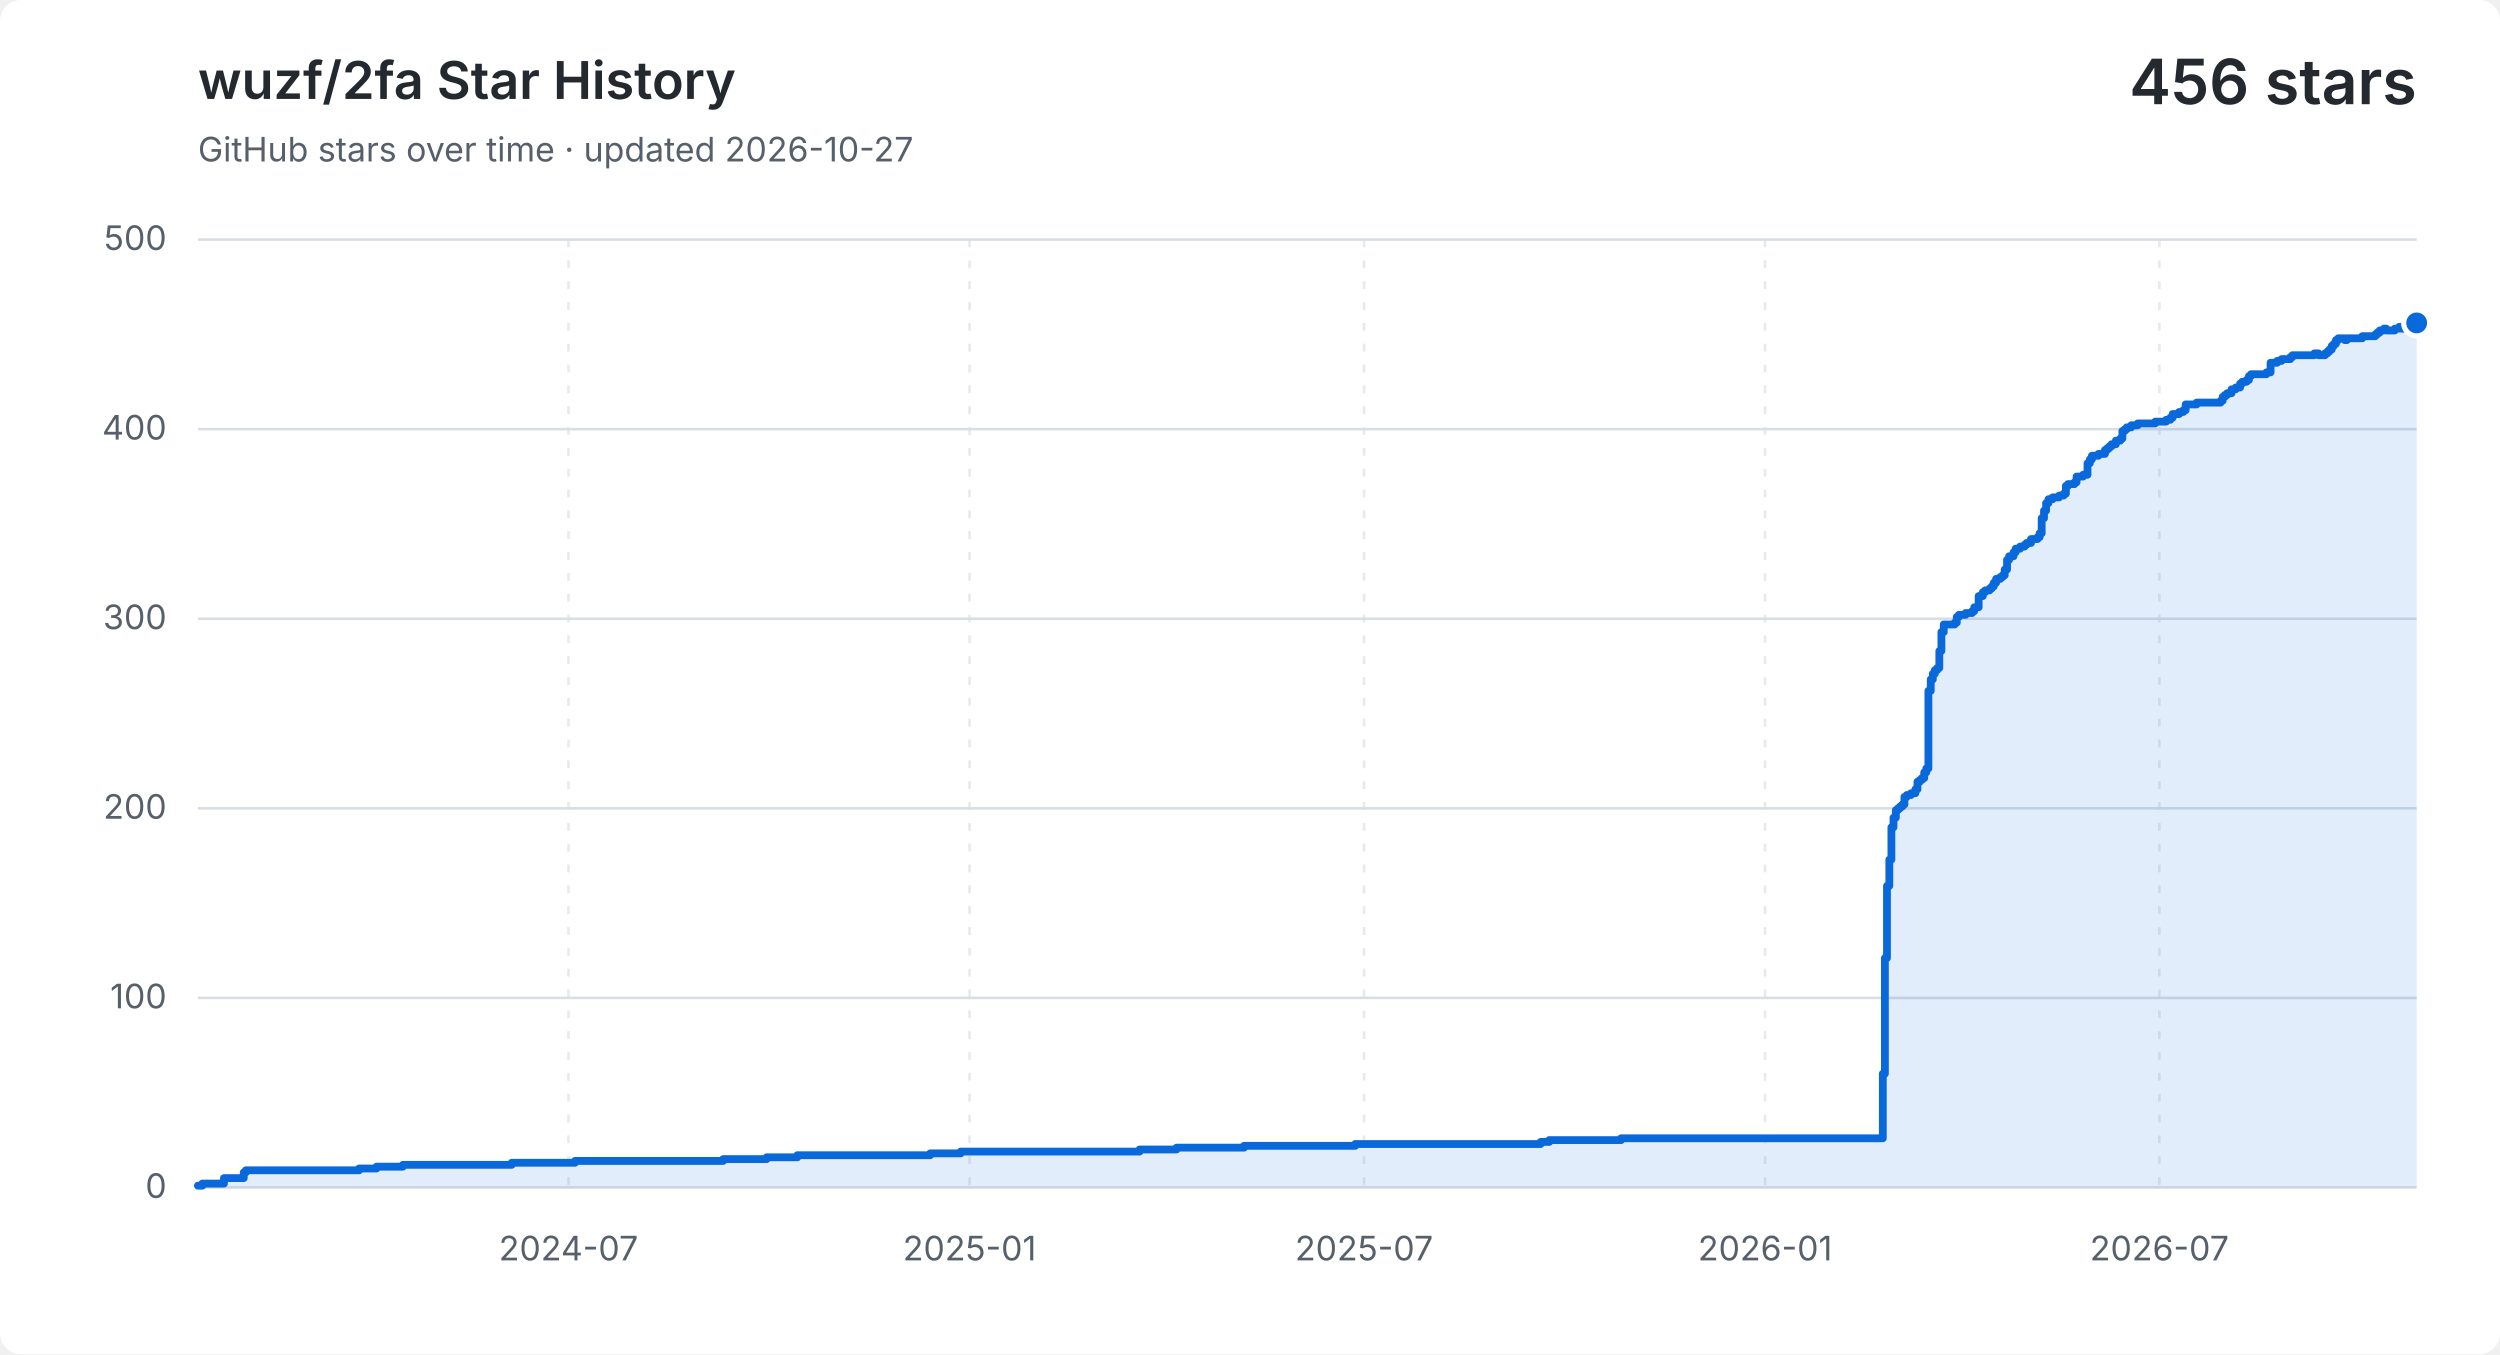
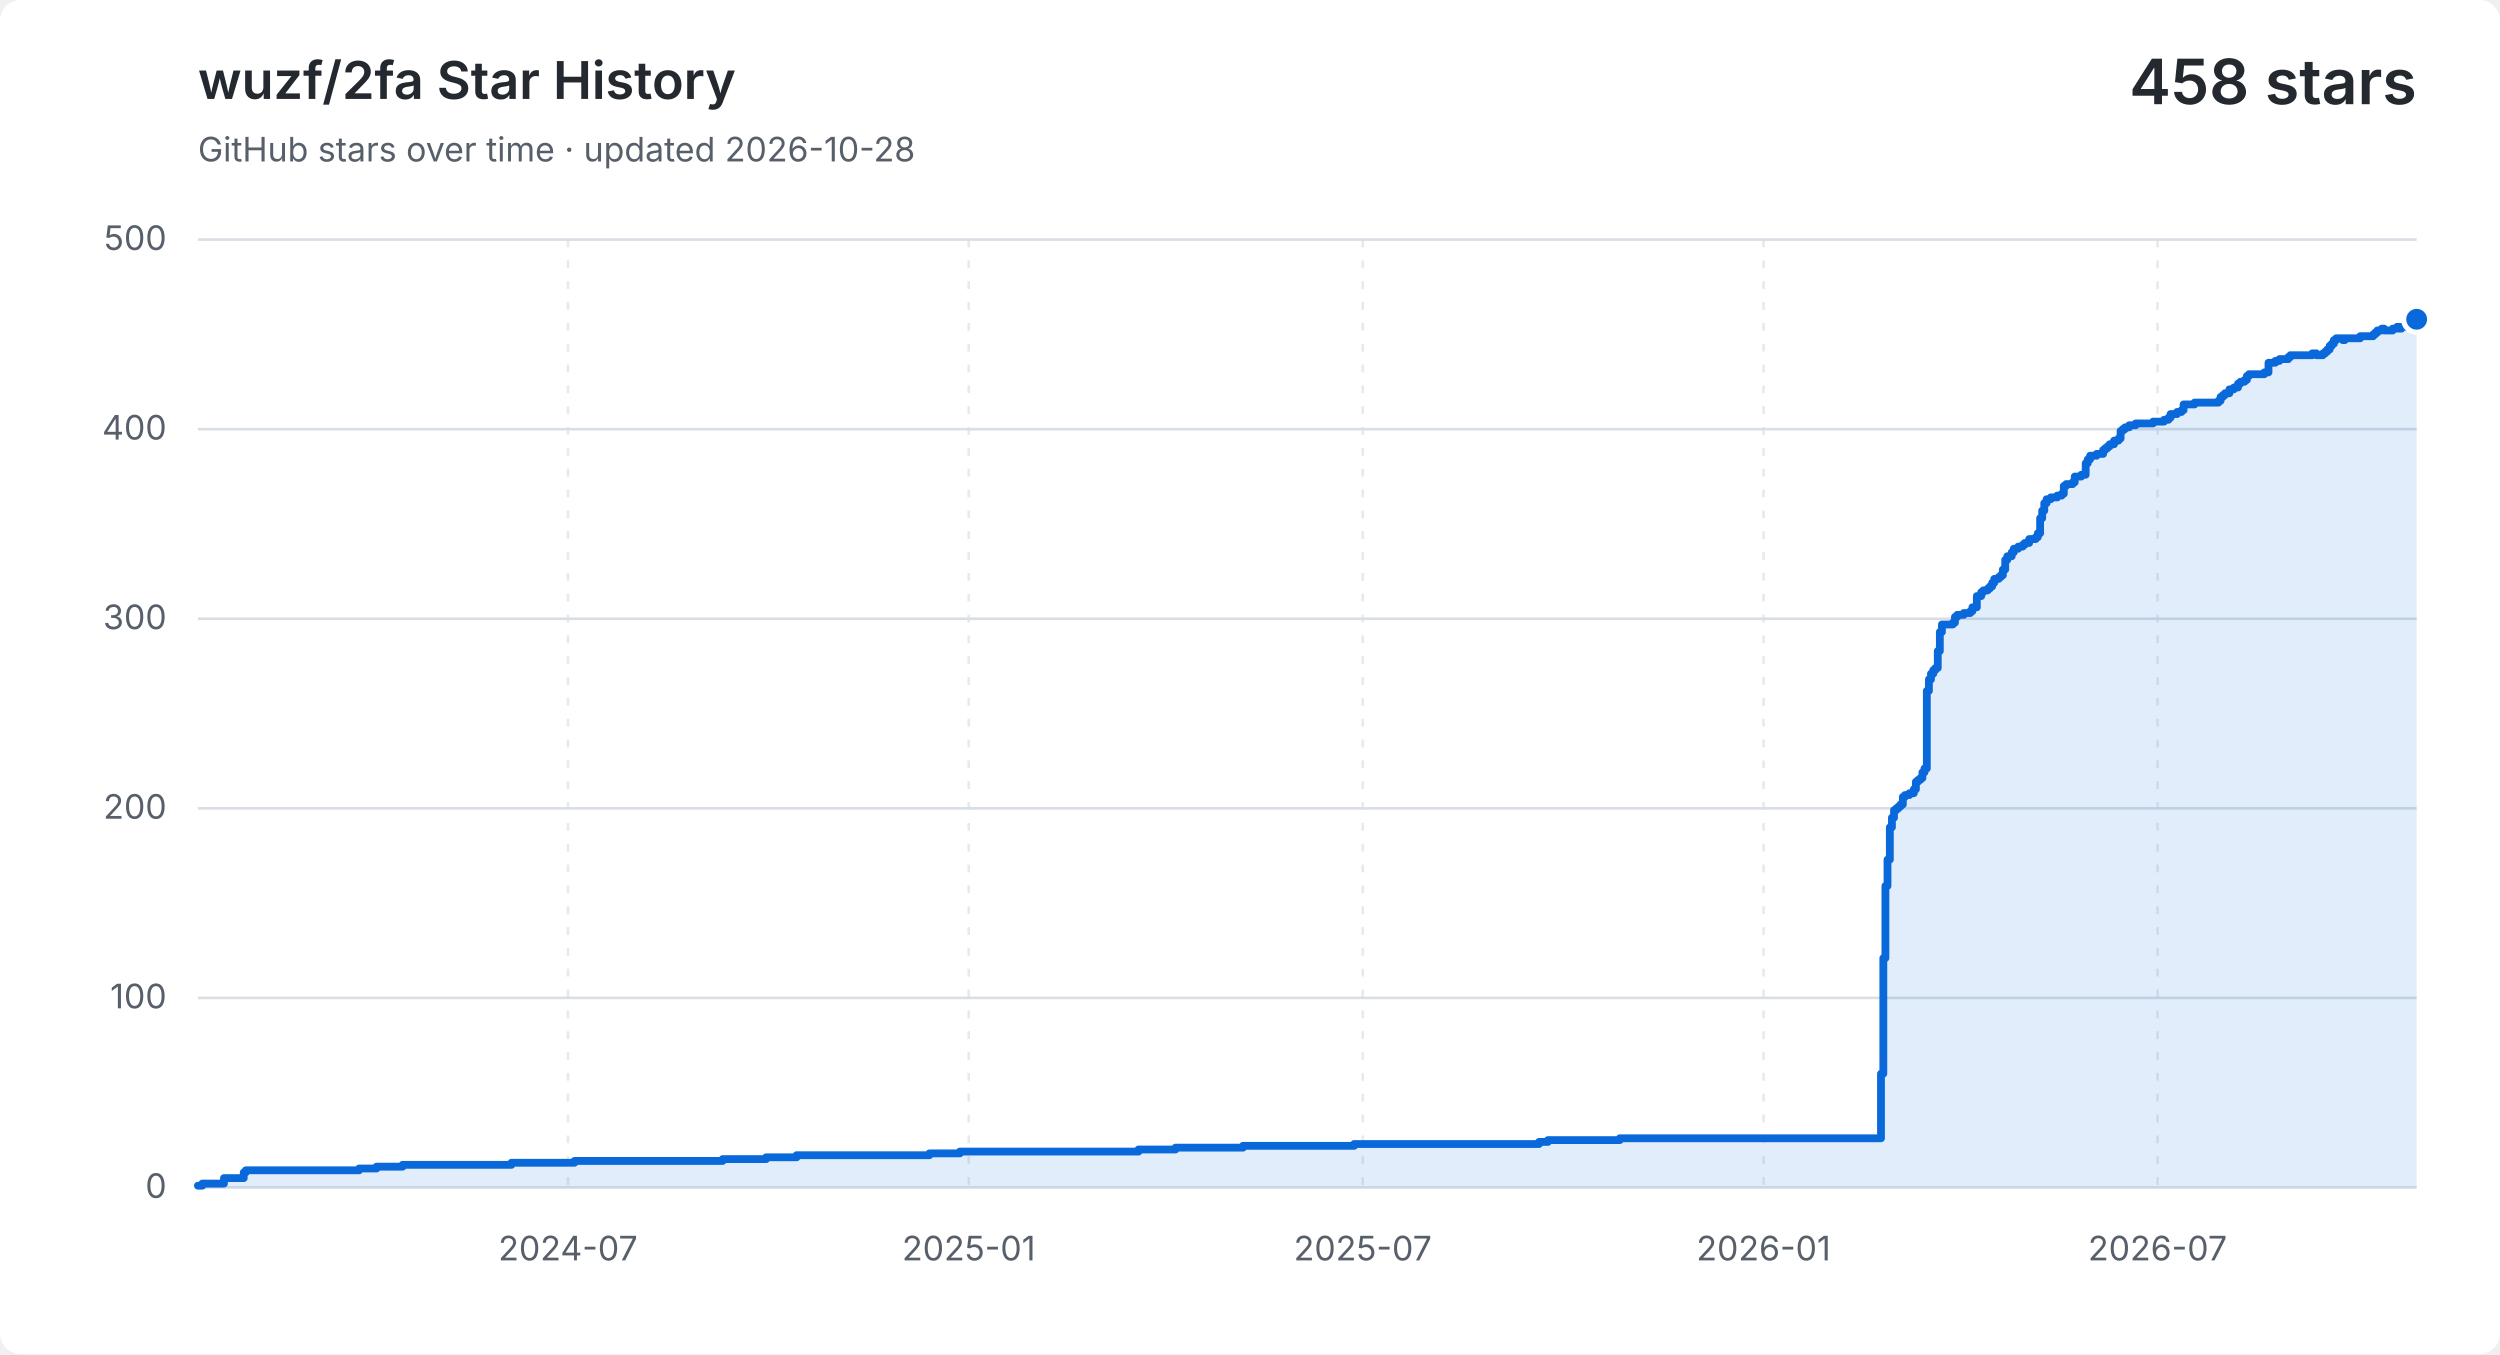
<svg xmlns="http://www.w3.org/2000/svg" width="960" height="520" viewBox="0 0 960 520" role="img" aria-labelledby="title description">
  <style>
    .background { fill: #ffffff; }
    .grid { fill: none; stroke: #d8dee4; stroke-width: 1; }
    .vertical { stroke-dasharray: 3 5; opacity: .65; }
    .label, .subtitle { fill: #57606a; font: 13px -apple-system, BlinkMacSystemFont, "Segoe UI", sans-serif; }
    .heading, .value { fill: #24292f; font-family: -apple-system, BlinkMacSystemFont, "Segoe UI", sans-serif; }
    .heading { font-size: 20px; font-weight: 600; }
    .value { font-size: 24px; font-weight: 600; }
    .area { fill: #0969da; opacity: .12; }
    .line { fill: none; stroke: #0969da; stroke-linecap: round; stroke-linejoin: round; stroke-width: 3; }
    .point { fill: #0969da; stroke: #ffffff; stroke-width: 2; }
    @media (prefers-color-scheme: dark) {
      .background { fill: #0d1117; }
      .grid { stroke: #30363d; }
      .label, .subtitle { fill: #8b949e; }
      .heading, .value { fill: #f0f6fc; }
      .area { fill: #58a6ff; }
      .line { stroke: #58a6ff; }
      .point { fill: #58a6ff; stroke: #0d1117; }
    }
  </style>
  <rect class="background" width="960" height="520" rx="8" />
  <text class="heading" x="76" y="38">wuzf/2fa Star History</text>
-   <text class="subtitle" x="76" y="62">GitHub stars over time · updated 2026-10-27</text>
-   <text class="value" x="928" y="40" text-anchor="end">456 stars</text>
+   <text class="subtitle" x="76" y="62">GitHub stars over time · updated 2026-10-28</text>
+   <text class="value" x="928" y="40" text-anchor="end">458 stars</text>
  <path class="grid" d="M 76 456.0 H 928" />
  <text class="label" x="64" y="460.0" text-anchor="end">0</text>
  <path class="grid" d="M 76 383.2 H 928" />
  <text class="label" x="64" y="387.2" text-anchor="end">100</text>
  <path class="grid" d="M 76 310.4 H 928" />
  <text class="label" x="64" y="314.4" text-anchor="end">200</text>
  <path class="grid" d="M 76 237.6 H 928" />
  <text class="label" x="64" y="241.6" text-anchor="end">300</text>
  <path class="grid" d="M 76 164.8 H 928" />
  <text class="label" x="64" y="168.8" text-anchor="end">400</text>
  <path class="grid" d="M 76 92.0 H 928" />
  <text class="label" x="64" y="96.0" text-anchor="end">500</text>
-   <path class="grid vertical" d="M 218.3 92 V 456" />
-   <text class="label" x="218.3" y="484" text-anchor="middle">2024-07</text>
-   <path class="grid vertical" d="M 372.3 92 V 456" />
-   <text class="label" x="372.3" y="484" text-anchor="middle">2025-01</text>
-   <path class="grid vertical" d="M 523.8 92 V 456" />
-   <text class="label" x="523.8" y="484" text-anchor="middle">2025-07</text>
-   <path class="grid vertical" d="M 677.8 92 V 456" />
-   <text class="label" x="677.8" y="484" text-anchor="middle">2026-01</text>
-   <path class="grid vertical" d="M 829.2 92 V 456" />
-   <text class="label" x="829.2" y="484" text-anchor="middle">2026-07</text>
-   <path class="area" d="M 76.0 455.3 H 77.7 V 454.5 H 86.0 V 452.4 H 93.6 V 450.2 H 94.4 V 449.4 H 137.9 V 448.7 H 144.6 V 448.0 H 154.7 V 447.3 H 196.5 V 446.5 H 220.8 V 445.8 H 277.7 V 445.1 H 294.4 V 444.4 H 306.2 V 443.6 H 357.2 V 442.9 H 368.9 V 442.2 H 437.6 V 441.4 H 451.8 V 440.7 H 477.7 V 440.0 H 520.4 V 439.3 H 591.6 V 438.5 H 594.9 V 437.8 H 622.5 V 437.1 H 723.0 V 412.3 H 723.8 V 367.9 H 724.6 V 340.2 H 725.5 V 330.1 H 726.3 V 317.7 H 727.1 V 314.0 H 728.0 V 311.1 H 728.8 V 310.4 H 729.6 V 309.7 H 730.5 V 308.9 H 731.3 V 306.0 H 732.2 V 305.3 H 733.8 V 304.6 H 735.5 V 303.1 H 736.3 V 300.2 H 737.2 V 299.5 H 738.0 V 298.8 H 738.9 V 296.6 H 739.7 V 295.1 H 740.5 V 265.3 H 741.4 V 260.9 H 742.2 V 258.7 H 743.0 V 257.3 H 743.9 V 256.5 H 744.7 V 250.0 H 745.5 V 242.7 H 746.4 V 239.8 H 750.6 V 239.1 H 751.4 V 236.9 H 752.2 V 236.1 H 754.8 V 235.4 H 757.3 V 234.7 H 758.1 V 233.2 H 759.8 V 228.9 H 761.4 V 227.4 H 762.3 V 226.7 H 764.0 V 226.0 H 764.8 V 225.2 H 765.6 V 223.8 H 766.5 V 222.3 H 768.1 V 221.6 H 769.0 V 220.9 H 769.8 V 218.7 H 770.7 V 215.0 H 771.5 V 213.6 H 773.2 V 212.1 H 774.0 V 210.7 H 775.7 V 209.9 H 777.4 V 209.2 H 778.2 V 208.5 H 779.9 V 207.0 H 782.4 V 206.3 H 783.2 V 204.8 H 784.0 V 199.0 H 784.9 V 196.1 H 785.7 V 193.2 H 786.6 V 191.7 H 788.2 V 191.0 H 790.7 V 190.3 H 792.4 V 189.6 H 793.3 V 186.6 H 794.1 V 185.9 H 796.6 V 185.2 H 797.4 V 183.0 H 799.9 V 182.3 H 801.6 V 177.9 H 802.5 V 176.4 H 803.3 V 175.0 H 805.8 V 174.3 H 808.3 V 172.8 H 809.2 V 172.1 H 810.0 V 171.4 H 810.8 V 170.6 H 812.5 V 169.2 H 814.2 V 168.4 H 815.0 V 165.5 H 815.9 V 164.8 H 816.7 V 164.1 H 818.4 V 163.3 H 820.9 V 162.6 H 827.6 V 161.9 H 831.8 V 161.2 H 833.4 V 160.4 H 834.3 V 159.0 H 836.8 V 158.2 H 838.4 V 157.5 H 839.3 V 155.3 H 843.5 V 154.6 H 852.7 V 153.9 H 853.5 V 152.4 H 854.3 V 151.7 H 855.2 V 151.0 H 856.9 V 149.5 H 858.5 V 148.8 H 860.2 V 147.3 H 861.0 V 146.6 H 862.7 V 145.9 H 863.6 V 144.4 H 864.4 V 143.7 H 870.3 V 143.0 H 871.9 V 139.3 H 874.4 V 138.6 H 876.1 V 137.9 H 876.9 V 137.9 H 877.8 V 137.9 H 878.6 V 137.9 H 879.5 V 137.1 H 880.3 V 136.4 H 881.1 V 136.4 H 882.0 V 136.4 H 882.8 V 136.4 H 883.6 V 136.4 H 884.5 V 136.4 H 885.3 V 136.4 H 886.2 V 136.4 H 887.0 V 136.4 H 887.8 V 136.4 H 888.7 V 135.7 H 889.5 V 135.7 H 890.3 V 136.4 H 891.2 V 136.4 H 892.0 V 136.4 H 892.8 V 135.7 H 893.7 V 135.0 H 894.5 V 134.2 H 895.4 V 132.8 H 896.2 V 132.0 H 897.0 V 130.6 H 897.9 V 129.9 H 898.7 V 129.9 H 899.5 V 129.9 H 900.4 V 130.6 H 901.2 V 129.9 H 902.1 V 129.9 H 902.9 V 129.9 H 903.7 V 129.9 H 904.6 V 129.9 H 905.4 V 129.9 H 906.2 V 129.9 H 907.1 V 129.1 H 907.9 V 129.1 H 908.8 V 129.1 H 909.6 V 129.1 H 910.4 V 129.1 H 911.3 V 129.1 H 912.1 V 128.4 H 912.9 V 127.7 H 913.8 V 126.9 H 914.6 V 126.9 H 915.4 V 126.2 H 916.3 V 126.9 H 917.1 V 126.9 H 918.0 V 126.9 H 918.8 V 126.9 H 919.6 V 126.2 H 920.5 V 126.2 H 921.3 V 125.5 H 922.1 V 126.2 H 923.0 V 125.5 H 923.8 V 125.5 H 924.7 V 124.8 H 925.5 V 125.5 H 926.3 V 125.5 H 927.2 V 124.0 H 928.0 V 124.0 V 456 H 76.0 Z" />
-   <path class="line" d="M 76.0 455.3 H 77.7 V 454.5 H 86.0 V 452.4 H 93.6 V 450.2 H 94.4 V 449.4 H 137.9 V 448.7 H 144.6 V 448.0 H 154.7 V 447.3 H 196.5 V 446.5 H 220.8 V 445.8 H 277.7 V 445.1 H 294.4 V 444.4 H 306.2 V 443.6 H 357.2 V 442.9 H 368.9 V 442.2 H 437.6 V 441.4 H 451.8 V 440.7 H 477.7 V 440.0 H 520.4 V 439.3 H 591.6 V 438.5 H 594.9 V 437.8 H 622.5 V 437.1 H 723.0 V 412.3 H 723.8 V 367.9 H 724.6 V 340.2 H 725.5 V 330.1 H 726.3 V 317.7 H 727.1 V 314.0 H 728.0 V 311.1 H 728.8 V 310.4 H 729.6 V 309.7 H 730.5 V 308.9 H 731.3 V 306.0 H 732.2 V 305.3 H 733.8 V 304.6 H 735.5 V 303.1 H 736.3 V 300.2 H 737.2 V 299.5 H 738.0 V 298.8 H 738.9 V 296.6 H 739.7 V 295.1 H 740.5 V 265.3 H 741.4 V 260.9 H 742.2 V 258.7 H 743.0 V 257.3 H 743.9 V 256.5 H 744.7 V 250.0 H 745.5 V 242.7 H 746.4 V 239.8 H 750.6 V 239.1 H 751.4 V 236.9 H 752.2 V 236.1 H 754.8 V 235.4 H 757.3 V 234.7 H 758.1 V 233.2 H 759.8 V 228.9 H 761.4 V 227.4 H 762.3 V 226.7 H 764.0 V 226.0 H 764.8 V 225.2 H 765.6 V 223.8 H 766.5 V 222.3 H 768.1 V 221.6 H 769.0 V 220.9 H 769.8 V 218.7 H 770.7 V 215.0 H 771.5 V 213.6 H 773.2 V 212.1 H 774.0 V 210.7 H 775.7 V 209.9 H 777.4 V 209.2 H 778.2 V 208.5 H 779.9 V 207.0 H 782.4 V 206.3 H 783.2 V 204.8 H 784.0 V 199.0 H 784.9 V 196.1 H 785.7 V 193.2 H 786.6 V 191.7 H 788.2 V 191.0 H 790.7 V 190.3 H 792.4 V 189.6 H 793.3 V 186.6 H 794.1 V 185.9 H 796.6 V 185.2 H 797.4 V 183.0 H 799.9 V 182.3 H 801.6 V 177.9 H 802.5 V 176.4 H 803.3 V 175.0 H 805.8 V 174.3 H 808.3 V 172.8 H 809.2 V 172.1 H 810.0 V 171.4 H 810.8 V 170.6 H 812.5 V 169.2 H 814.2 V 168.4 H 815.0 V 165.5 H 815.9 V 164.8 H 816.7 V 164.1 H 818.4 V 163.3 H 820.9 V 162.6 H 827.6 V 161.9 H 831.8 V 161.2 H 833.4 V 160.4 H 834.3 V 159.0 H 836.8 V 158.2 H 838.4 V 157.5 H 839.3 V 155.3 H 843.5 V 154.6 H 852.7 V 153.9 H 853.5 V 152.4 H 854.3 V 151.7 H 855.2 V 151.0 H 856.9 V 149.5 H 858.5 V 148.8 H 860.2 V 147.3 H 861.0 V 146.6 H 862.7 V 145.9 H 863.6 V 144.4 H 864.4 V 143.7 H 870.3 V 143.0 H 871.9 V 139.3 H 874.4 V 138.6 H 876.1 V 137.9 H 876.9 V 137.9 H 877.8 V 137.9 H 878.6 V 137.9 H 879.5 V 137.1 H 880.3 V 136.4 H 881.1 V 136.4 H 882.0 V 136.4 H 882.8 V 136.4 H 883.6 V 136.4 H 884.5 V 136.4 H 885.3 V 136.4 H 886.2 V 136.4 H 887.0 V 136.4 H 887.8 V 136.4 H 888.7 V 135.7 H 889.5 V 135.7 H 890.3 V 136.4 H 891.2 V 136.4 H 892.0 V 136.4 H 892.8 V 135.7 H 893.7 V 135.0 H 894.5 V 134.2 H 895.4 V 132.8 H 896.2 V 132.0 H 897.0 V 130.6 H 897.9 V 129.9 H 898.7 V 129.9 H 899.5 V 129.9 H 900.4 V 130.6 H 901.2 V 129.9 H 902.1 V 129.9 H 902.9 V 129.9 H 903.7 V 129.9 H 904.6 V 129.9 H 905.4 V 129.9 H 906.2 V 129.9 H 907.1 V 129.1 H 907.9 V 129.1 H 908.8 V 129.1 H 909.6 V 129.1 H 910.4 V 129.1 H 911.3 V 129.1 H 912.1 V 128.4 H 912.9 V 127.7 H 913.8 V 126.9 H 914.6 V 126.9 H 915.4 V 126.2 H 916.3 V 126.9 H 917.1 V 126.9 H 918.0 V 126.9 H 918.8 V 126.9 H 919.6 V 126.2 H 920.5 V 126.2 H 921.3 V 125.5 H 922.1 V 126.2 H 923.0 V 125.5 H 923.8 V 125.5 H 924.7 V 124.8 H 925.5 V 125.5 H 926.3 V 125.5 H 927.2 V 124.0 H 928.0 V 124.0" />
-   <circle class="point" cx="928.0" cy="124.0" r="5" />
+   <path class="grid vertical" d="M 218.1 92 V 456" />
+   <text class="label" x="218.1" y="484" text-anchor="middle">2024-07</text>
+   <path class="grid vertical" d="M 372.0 92 V 456" />
+   <text class="label" x="372.0" y="484" text-anchor="middle">2025-01</text>
+   <path class="grid vertical" d="M 523.3 92 V 456" />
+   <text class="label" x="523.3" y="484" text-anchor="middle">2025-07</text>
+   <path class="grid vertical" d="M 677.2 92 V 456" />
+   <text class="label" x="677.2" y="484" text-anchor="middle">2026-01</text>
+   <path class="grid vertical" d="M 828.5 92 V 456" />
+   <text class="label" x="828.5" y="484" text-anchor="middle">2026-07</text>
+   <path class="area" d="M 76.0 455.3 H 77.7 V 454.5 H 86.0 V 452.4 H 93.6 V 450.2 H 94.4 V 449.4 H 137.9 V 448.7 H 144.6 V 448.0 H 154.6 V 447.3 H 196.4 V 446.5 H 220.6 V 445.8 H 277.5 V 445.1 H 294.2 V 444.4 H 305.9 V 443.6 H 356.9 V 442.9 H 368.6 V 442.2 H 437.2 V 441.4 H 451.4 V 440.7 H 477.3 V 440.0 H 520.0 V 439.3 H 591.0 V 438.5 H 594.4 V 437.8 H 622.0 V 437.1 H 722.3 V 412.3 H 723.2 V 367.9 H 724.0 V 340.2 H 724.8 V 330.1 H 725.7 V 317.7 H 726.5 V 314.0 H 727.3 V 311.1 H 728.2 V 310.4 H 729.0 V 309.7 H 729.8 V 308.9 H 730.7 V 306.0 H 731.5 V 305.3 H 733.2 V 304.6 H 734.9 V 303.1 H 735.7 V 300.2 H 736.5 V 299.5 H 737.4 V 298.8 H 738.2 V 296.6 H 739.0 V 295.1 H 739.9 V 265.3 H 740.7 V 260.9 H 741.5 V 258.7 H 742.4 V 257.3 H 743.2 V 256.5 H 744.1 V 250.0 H 744.9 V 242.7 H 745.7 V 239.8 H 749.9 V 239.1 H 750.7 V 236.9 H 751.6 V 236.1 H 754.1 V 235.4 H 756.6 V 234.7 H 757.4 V 233.2 H 759.1 V 228.9 H 760.8 V 227.4 H 761.6 V 226.7 H 763.3 V 226.0 H 764.1 V 225.2 H 765.0 V 223.8 H 765.8 V 222.3 H 767.5 V 221.6 H 768.3 V 220.9 H 769.1 V 218.7 H 770.0 V 215.0 H 770.8 V 213.6 H 772.5 V 212.1 H 773.3 V 210.7 H 775.0 V 209.9 H 776.7 V 209.2 H 777.5 V 208.5 H 779.2 V 207.0 H 781.7 V 206.3 H 782.5 V 204.8 H 783.4 V 199.0 H 784.2 V 196.1 H 785.0 V 193.2 H 785.9 V 191.7 H 787.5 V 191.0 H 790.0 V 190.3 H 791.7 V 189.6 H 792.5 V 186.6 H 793.4 V 185.9 H 795.9 V 185.2 H 796.7 V 183.0 H 799.2 V 182.3 H 800.9 V 177.9 H 801.7 V 176.4 H 802.6 V 175.0 H 805.1 V 174.3 H 807.6 V 172.8 H 808.4 V 172.1 H 809.3 V 171.4 H 810.1 V 170.6 H 811.8 V 169.2 H 813.5 V 168.4 H 814.3 V 165.5 H 815.1 V 164.8 H 816.0 V 164.1 H 817.6 V 163.3 H 820.1 V 162.6 H 826.8 V 161.9 H 831.0 V 161.2 H 832.7 V 160.4 H 833.5 V 159.0 H 836.0 V 158.2 H 837.7 V 157.5 H 838.5 V 155.3 H 842.7 V 154.6 H 851.9 V 153.9 H 852.7 V 152.4 H 853.6 V 151.7 H 854.4 V 151.0 H 856.1 V 149.5 H 857.8 V 148.8 H 859.4 V 147.3 H 860.3 V 146.6 H 861.9 V 145.9 H 862.8 V 144.4 H 863.6 V 143.7 H 869.5 V 143.0 H 871.1 V 139.3 H 873.7 V 138.6 H 875.3 V 137.9 H 876.2 V 137.9 H 877.0 V 137.9 H 877.8 V 137.9 H 878.7 V 137.1 H 879.5 V 136.4 H 880.3 V 136.4 H 881.2 V 136.4 H 882.0 V 136.4 H 882.8 V 136.4 H 883.7 V 136.4 H 884.5 V 136.4 H 885.4 V 136.4 H 886.2 V 136.4 H 887.0 V 136.4 H 887.9 V 135.7 H 888.7 V 135.7 H 889.5 V 136.4 H 890.4 V 136.4 H 891.2 V 136.4 H 892.0 V 135.7 H 892.9 V 135.0 H 893.7 V 134.2 H 894.6 V 132.8 H 895.4 V 132.0 H 896.2 V 130.6 H 897.1 V 129.9 H 897.9 V 129.9 H 898.7 V 129.9 H 899.6 V 130.6 H 900.4 V 129.9 H 901.2 V 129.9 H 902.1 V 129.9 H 902.9 V 129.9 H 903.8 V 129.9 H 904.6 V 129.9 H 905.4 V 129.9 H 906.3 V 129.1 H 907.1 V 129.1 H 907.9 V 129.1 H 908.8 V 129.1 H 909.6 V 129.1 H 910.4 V 129.1 H 911.3 V 128.4 H 912.1 V 127.7 H 912.9 V 126.9 H 913.8 V 126.9 H 914.6 V 126.2 H 915.5 V 126.9 H 916.3 V 126.9 H 917.1 V 126.9 H 918.0 V 126.9 H 918.8 V 126.2 H 919.6 V 126.2 H 920.5 V 125.5 H 921.3 V 126.2 H 922.1 V 125.5 H 923.0 V 125.5 H 923.8 V 124.8 H 924.7 V 125.5 H 925.5 V 125.5 H 926.3 V 124.0 H 927.2 V 124.0 H 928.0 V 122.6 V 456 H 76.0 Z" />
+   <path class="line" d="M 76.0 455.3 H 77.7 V 454.5 H 86.0 V 452.4 H 93.6 V 450.2 H 94.4 V 449.4 H 137.9 V 448.7 H 144.6 V 448.0 H 154.6 V 447.3 H 196.4 V 446.5 H 220.6 V 445.8 H 277.5 V 445.1 H 294.2 V 444.4 H 305.9 V 443.6 H 356.9 V 442.9 H 368.6 V 442.2 H 437.2 V 441.4 H 451.4 V 440.7 H 477.3 V 440.0 H 520.0 V 439.3 H 591.0 V 438.5 H 594.4 V 437.8 H 622.0 V 437.1 H 722.3 V 412.3 H 723.2 V 367.9 H 724.0 V 340.2 H 724.8 V 330.1 H 725.7 V 317.7 H 726.5 V 314.0 H 727.3 V 311.1 H 728.2 V 310.4 H 729.0 V 309.7 H 729.8 V 308.9 H 730.7 V 306.0 H 731.5 V 305.3 H 733.2 V 304.6 H 734.9 V 303.1 H 735.7 V 300.2 H 736.5 V 299.5 H 737.4 V 298.8 H 738.2 V 296.6 H 739.0 V 295.1 H 739.9 V 265.3 H 740.7 V 260.9 H 741.5 V 258.7 H 742.4 V 257.3 H 743.2 V 256.5 H 744.1 V 250.0 H 744.9 V 242.7 H 745.7 V 239.8 H 749.9 V 239.1 H 750.7 V 236.9 H 751.6 V 236.1 H 754.1 V 235.4 H 756.6 V 234.7 H 757.4 V 233.2 H 759.1 V 228.9 H 760.8 V 227.4 H 761.6 V 226.7 H 763.3 V 226.0 H 764.1 V 225.2 H 765.0 V 223.8 H 765.8 V 222.3 H 767.5 V 221.6 H 768.3 V 220.9 H 769.1 V 218.7 H 770.0 V 215.0 H 770.8 V 213.6 H 772.5 V 212.1 H 773.3 V 210.7 H 775.0 V 209.9 H 776.7 V 209.2 H 777.5 V 208.5 H 779.2 V 207.0 H 781.7 V 206.3 H 782.5 V 204.8 H 783.4 V 199.0 H 784.2 V 196.1 H 785.0 V 193.2 H 785.9 V 191.7 H 787.5 V 191.0 H 790.0 V 190.3 H 791.7 V 189.6 H 792.5 V 186.6 H 793.4 V 185.9 H 795.9 V 185.2 H 796.7 V 183.0 H 799.2 V 182.3 H 800.9 V 177.9 H 801.7 V 176.4 H 802.6 V 175.0 H 805.1 V 174.3 H 807.6 V 172.8 H 808.4 V 172.1 H 809.3 V 171.4 H 810.1 V 170.6 H 811.8 V 169.2 H 813.5 V 168.4 H 814.3 V 165.5 H 815.1 V 164.8 H 816.0 V 164.1 H 817.6 V 163.3 H 820.1 V 162.6 H 826.8 V 161.9 H 831.0 V 161.2 H 832.7 V 160.4 H 833.5 V 159.0 H 836.0 V 158.2 H 837.7 V 157.5 H 838.5 V 155.3 H 842.7 V 154.6 H 851.9 V 153.9 H 852.7 V 152.4 H 853.6 V 151.7 H 854.4 V 151.0 H 856.1 V 149.5 H 857.8 V 148.8 H 859.4 V 147.3 H 860.3 V 146.6 H 861.9 V 145.9 H 862.8 V 144.4 H 863.6 V 143.7 H 869.5 V 143.0 H 871.1 V 139.3 H 873.7 V 138.6 H 875.3 V 137.9 H 876.2 V 137.9 H 877.0 V 137.9 H 877.8 V 137.9 H 878.7 V 137.1 H 879.5 V 136.4 H 880.3 V 136.4 H 881.2 V 136.4 H 882.0 V 136.4 H 882.8 V 136.4 H 883.7 V 136.4 H 884.5 V 136.4 H 885.4 V 136.4 H 886.2 V 136.4 H 887.0 V 136.4 H 887.9 V 135.7 H 888.7 V 135.7 H 889.5 V 136.4 H 890.4 V 136.4 H 891.2 V 136.4 H 892.0 V 135.7 H 892.9 V 135.0 H 893.7 V 134.2 H 894.6 V 132.8 H 895.4 V 132.0 H 896.2 V 130.6 H 897.1 V 129.9 H 897.9 V 129.9 H 898.7 V 129.9 H 899.6 V 130.6 H 900.4 V 129.9 H 901.2 V 129.9 H 902.1 V 129.9 H 902.9 V 129.9 H 903.8 V 129.9 H 904.6 V 129.9 H 905.4 V 129.9 H 906.3 V 129.1 H 907.1 V 129.1 H 907.9 V 129.1 H 908.8 V 129.1 H 909.6 V 129.1 H 910.4 V 129.1 H 911.3 V 128.4 H 912.1 V 127.7 H 912.9 V 126.9 H 913.8 V 126.9 H 914.6 V 126.2 H 915.5 V 126.9 H 916.3 V 126.9 H 917.1 V 126.9 H 918.0 V 126.9 H 918.8 V 126.2 H 919.6 V 126.2 H 920.5 V 125.5 H 921.3 V 126.2 H 922.1 V 125.5 H 923.0 V 125.5 H 923.8 V 124.8 H 924.7 V 125.5 H 925.5 V 125.5 H 926.3 V 124.0 H 927.2 V 124.0 H 928.0 V 122.6" />
+   <circle class="point" cx="928.0" cy="122.6" r="5" />
</svg>
